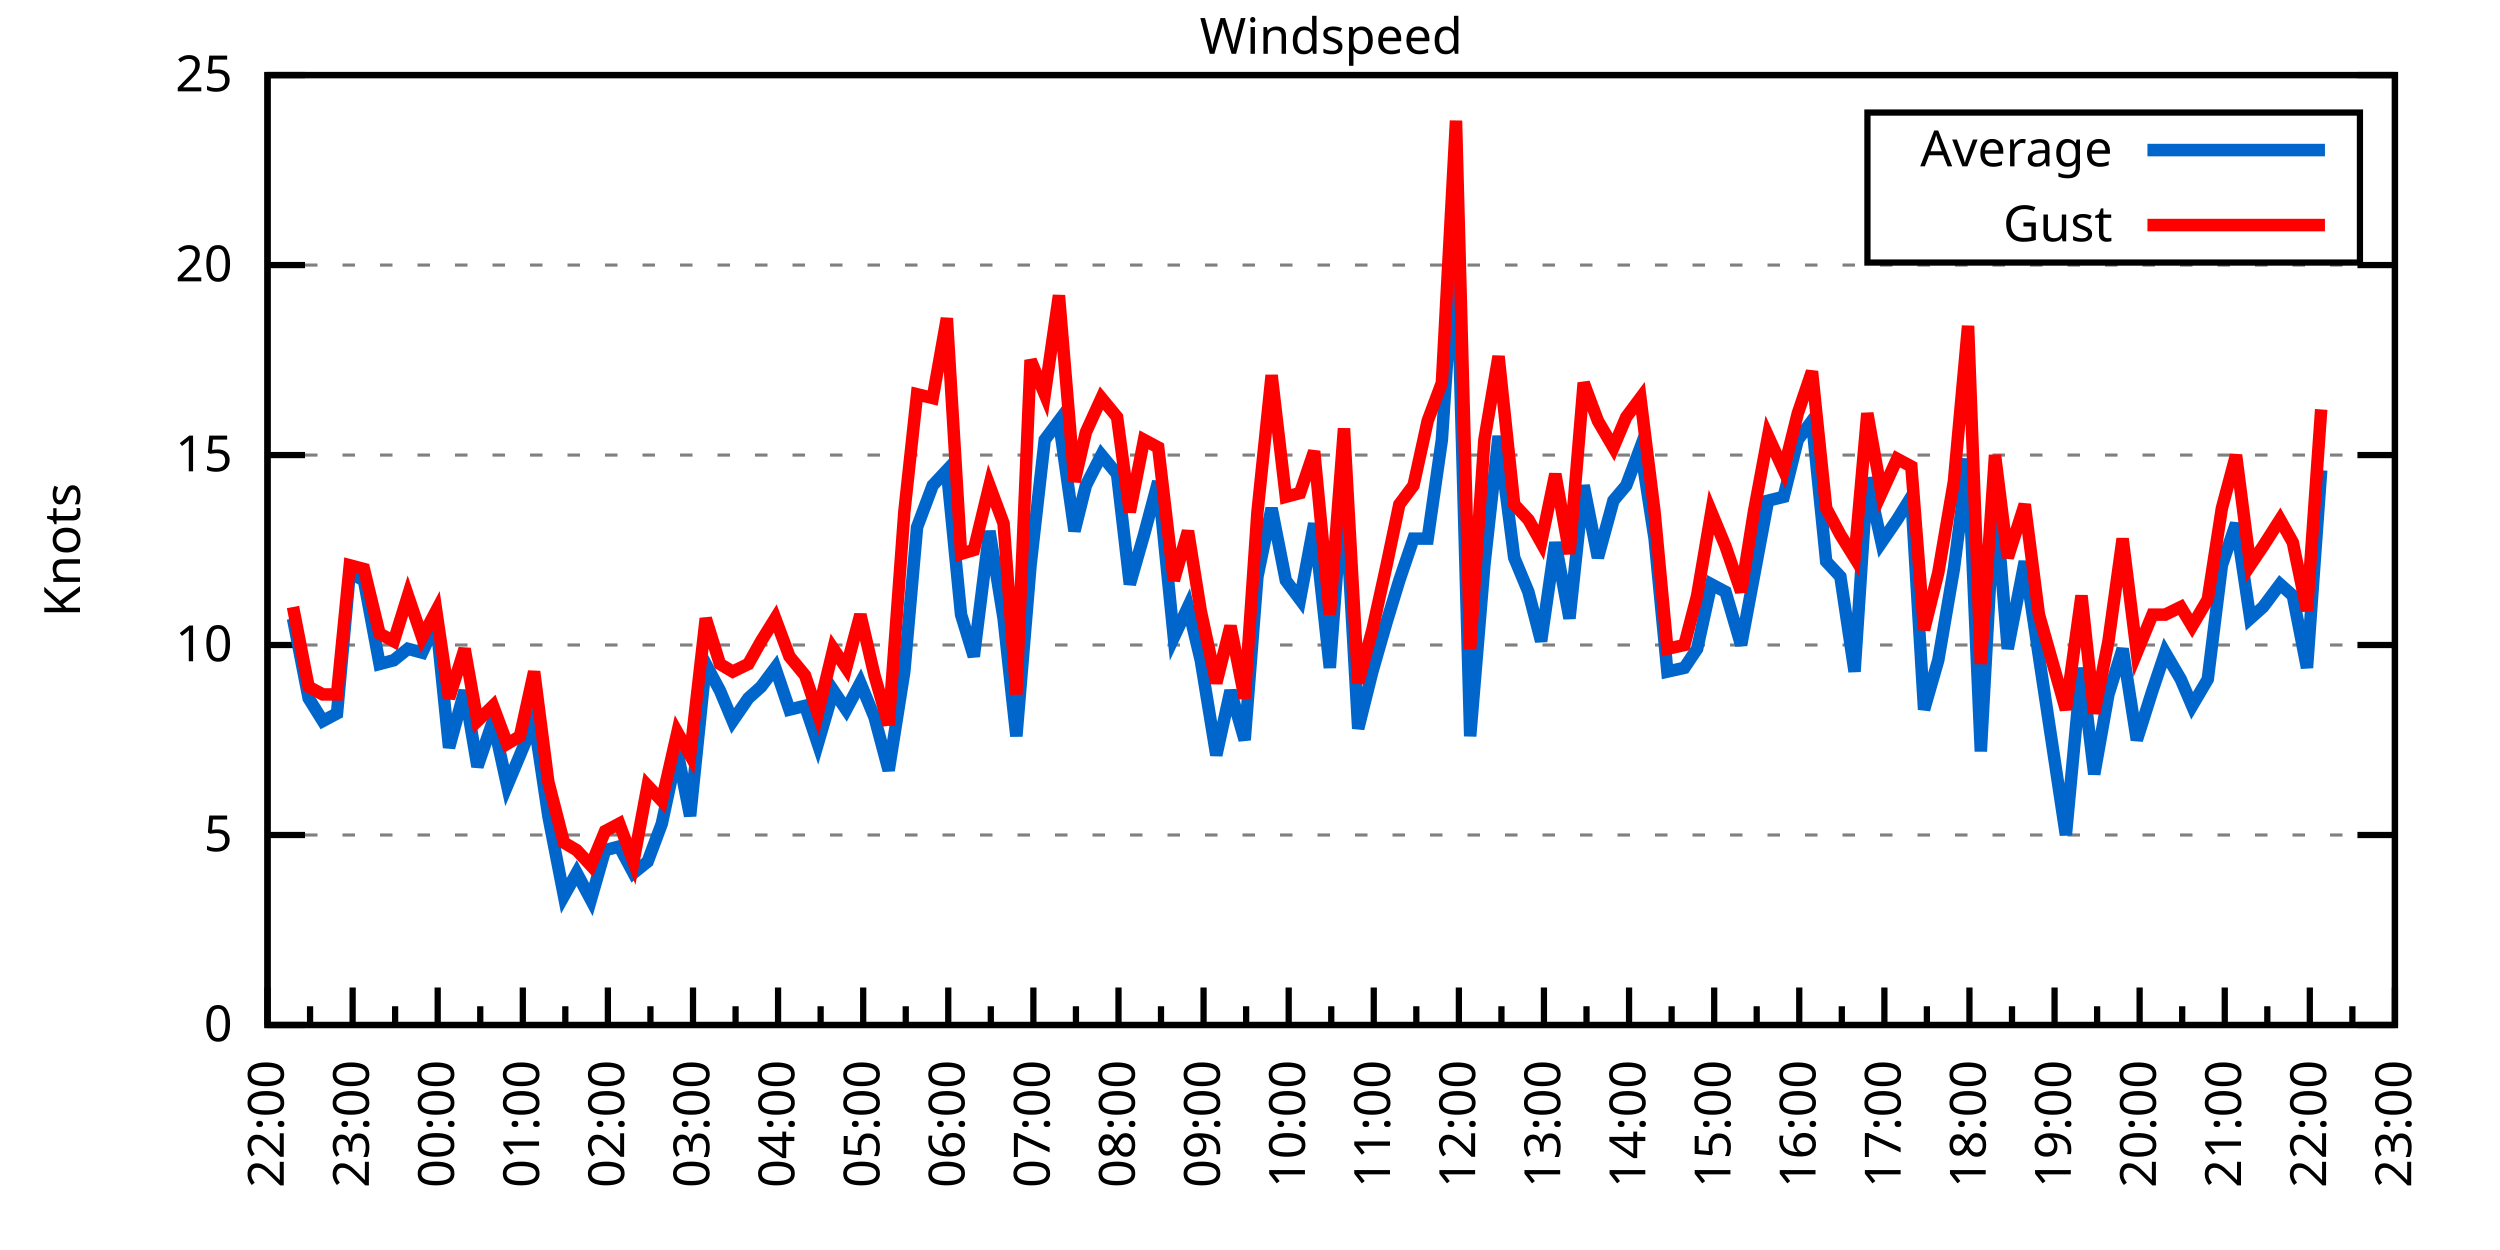
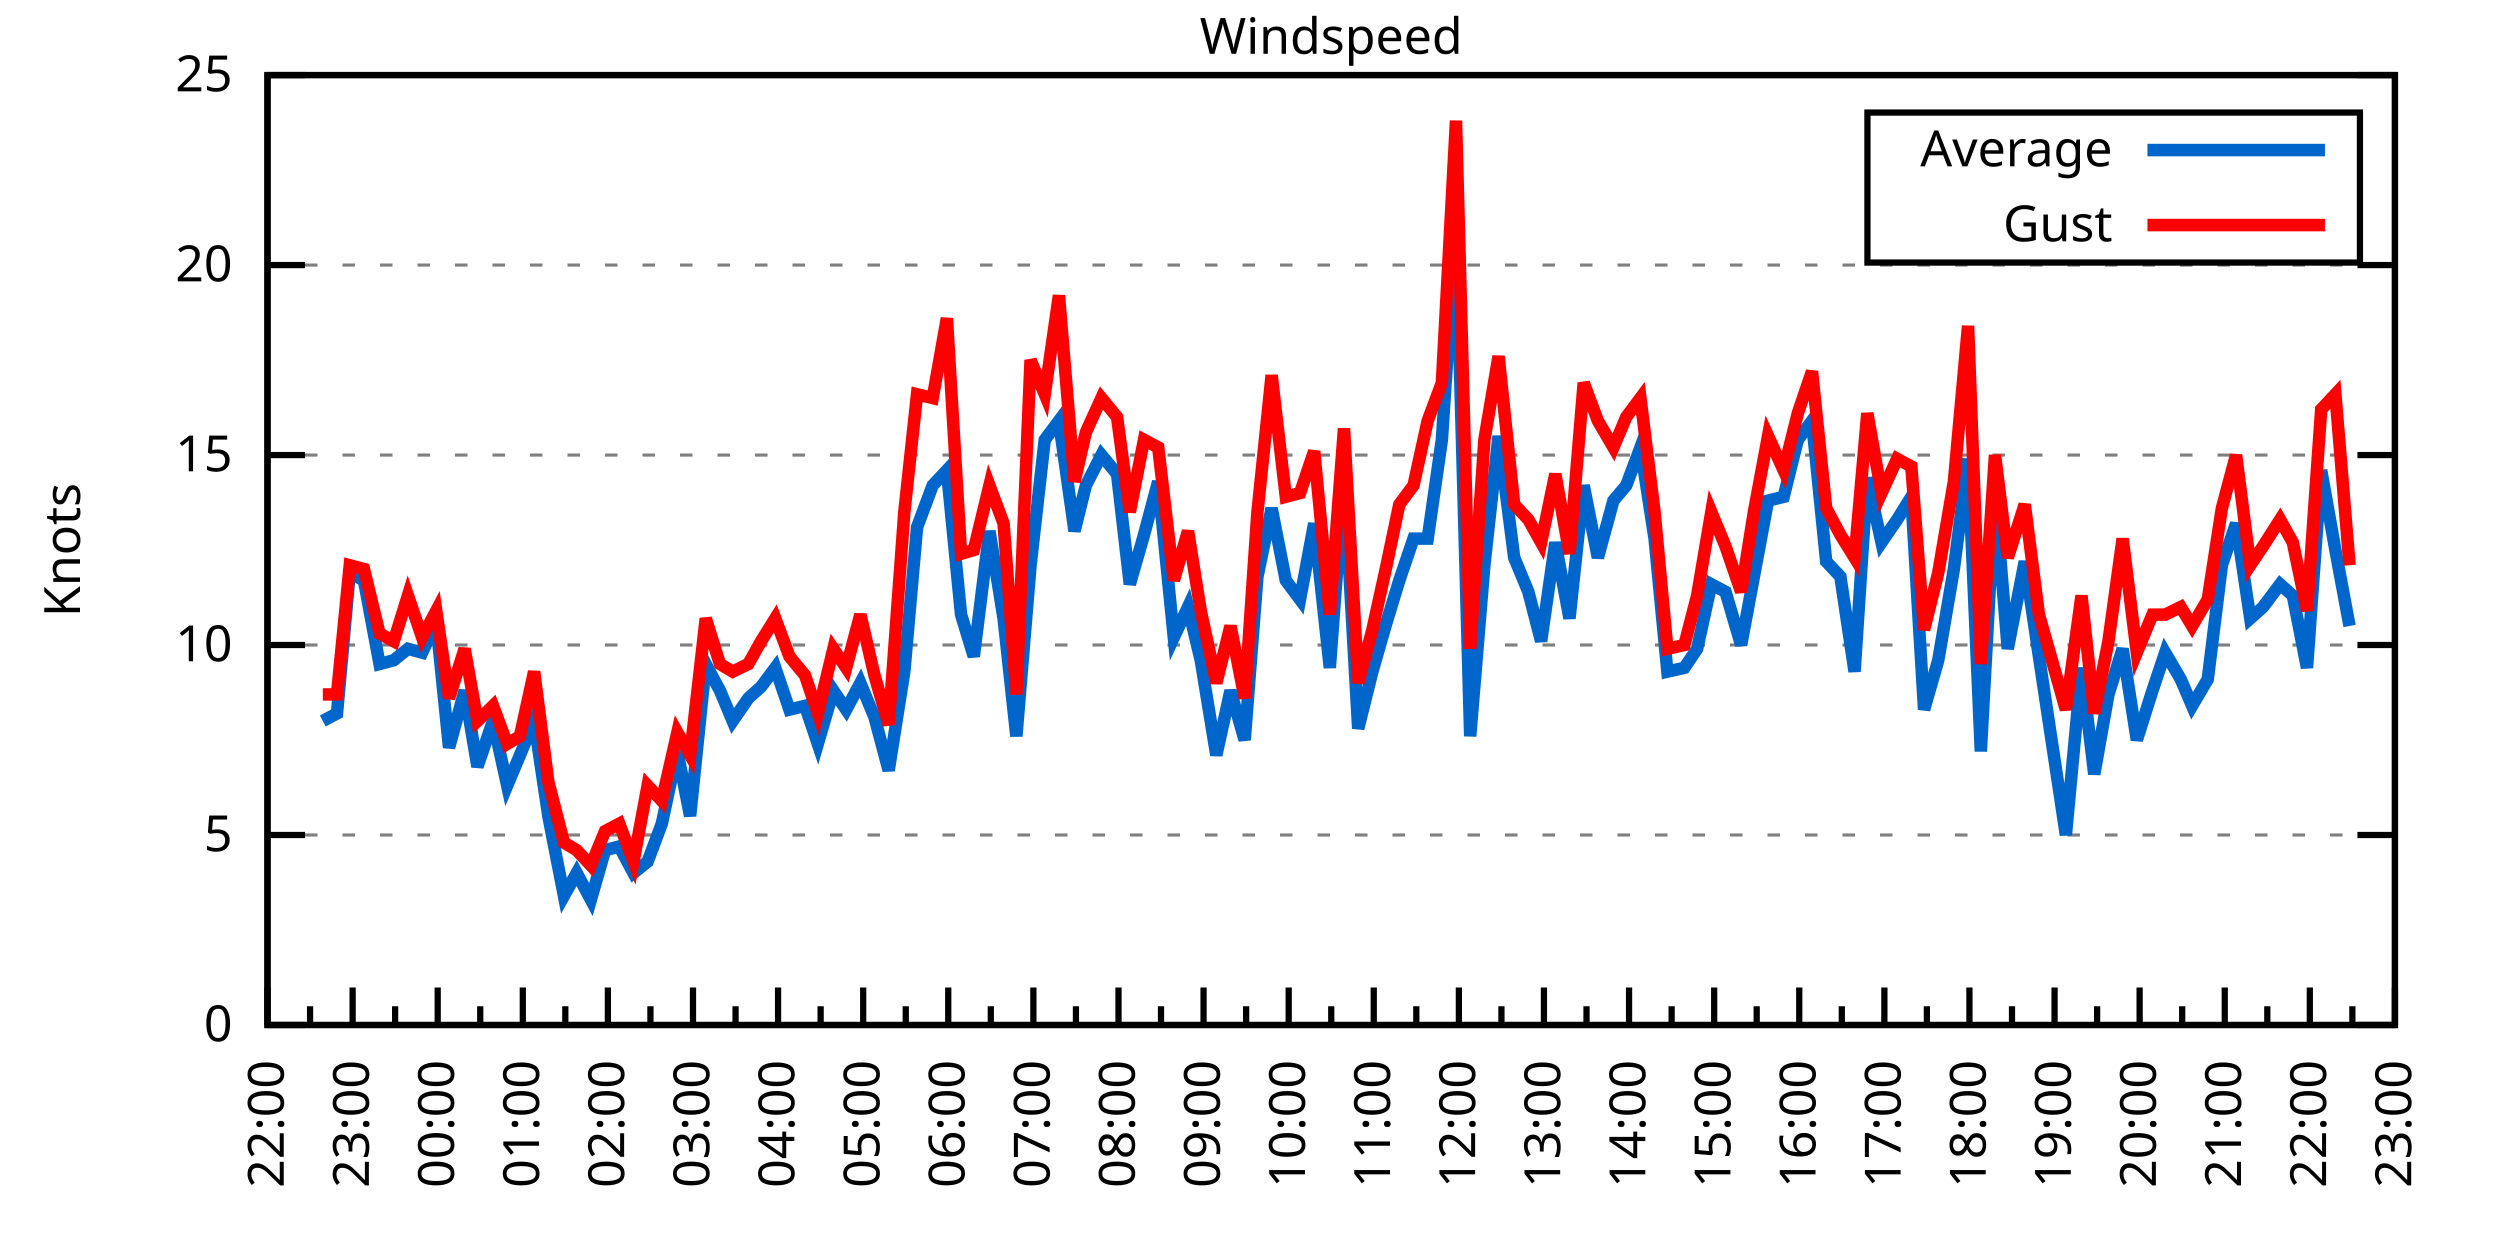
<svg xmlns="http://www.w3.org/2000/svg" xmlns:xlink="http://www.w3.org/1999/xlink" width="400" height="200" viewBox="0 0 400 200">
  <g id="gnuplot_canvas">
    <rect x="0" y="0" width="400" height="200" fill="none" />
    <defs>
      <circle id="gpDot" r="0.5" stroke-width="0.5" stroke="currentColor" />
      <path id="gpPt0" stroke-width="0.333" stroke="currentColor" d="M-1,0 h2 M0,-1 v2" />
      <path id="gpPt1" stroke-width="0.333" stroke="currentColor" d="M-1,-1 L1,1 M1,-1 L-1,1" />
      <path id="gpPt2" stroke-width="0.333" stroke="currentColor" d="M-1,0 L1,0 M0,-1 L0,1 M-1,-1 L1,1 M-1,1 L1,-1" />
      <rect id="gpPt3" stroke-width="0.333" stroke="currentColor" x="-1" y="-1" width="2" height="2" />
      <rect id="gpPt4" stroke-width="0.333" stroke="currentColor" fill="currentColor" x="-1" y="-1" width="2" height="2" />
      <circle id="gpPt5" stroke-width="0.333" stroke="currentColor" cx="0" cy="0" r="1" />
      <use xlink:href="#gpPt5" id="gpPt6" fill="currentColor" stroke="none" />
      <path id="gpPt7" stroke-width="0.333" stroke="currentColor" d="M0,-1.33 L-1.33,0.67 L1.33,0.67 z" />
      <use xlink:href="#gpPt7" id="gpPt8" fill="currentColor" stroke="none" />
      <use xlink:href="#gpPt7" id="gpPt9" stroke="currentColor" transform="rotate(180)" />
      <use xlink:href="#gpPt9" id="gpPt10" fill="currentColor" stroke="none" />
      <use xlink:href="#gpPt3" id="gpPt11" stroke="currentColor" transform="rotate(45)" />
      <use xlink:href="#gpPt11" id="gpPt12" fill="currentColor" stroke="none" />
      <path id="gpPt13" stroke-width="0.333" stroke="currentColor" d="M0,1.330 L1.265,0.411 L0.782,-1.067 L-0.782,-1.076 L-1.265,0.411 z" />
      <use xlink:href="#gpPt13" id="gpPt14" fill="currentColor" stroke="none" />
      <filter id="textbox" filterUnits="objectBoundingBox" x="0" y="0" height="1" width="1">
        <feFlood flood-color="white" flood-opacity="1" result="bgnd" />
        <feComposite in="SourceGraphic" in2="bgnd" operator="atop" />
      </filter>
      <filter id="greybox" filterUnits="objectBoundingBox" x="0" y="0" height="1" width="1">
        <feFlood flood-color="lightgrey" flood-opacity="1" result="grey" />
        <feComposite in="SourceGraphic" in2="grey" operator="atop" />
      </filter>
    </defs>
    <g fill="none" color="white" stroke="currentColor" stroke-width="1.00" stroke-linecap="butt" stroke-linejoin="miter">
</g>
    <g fill="none" color="black" stroke="currentColor" stroke-width="1.00" stroke-linecap="butt" stroke-linejoin="miter">
      <g stroke="none" shape-rendering="crispEdges">
        <polygon fill="rgb(255, 255, 255)" points="42.80,164.00 383.18,164.00 383.18,12.02 42.80,12.02 " />
      </g>
    </g>
    <g fill="none" color="black" stroke="currentColor" stroke-width="1.00" stroke-linecap="butt" stroke-linejoin="miter">
</g>
    <g fill="none" color="black" stroke="black" stroke-width="0.50" stroke-linecap="butt" stroke-linejoin="miter">
</g>
    <g fill="none" color="gray" stroke="currentColor" stroke-width="0.50" stroke-linecap="butt" stroke-linejoin="miter">
      <path stroke="gray" stroke-dasharray="2,4" class="gridline" d="M42.80,164.00 L383.19,164.00  " />
    </g>
    <g fill="none" color="gray" stroke="gray" stroke-width="1.00" stroke-linecap="butt" stroke-linejoin="miter">
</g>
    <g fill="none" color="black" stroke="currentColor" stroke-width="1.00" stroke-linecap="butt" stroke-linejoin="miter">
      <path stroke="black" d="M42.80,164.00 L48.80,164.00 M383.19,164.00 L377.19,164.00  " />
      <g transform="translate(37.20,166.60)" stroke="none" fill="black" font-family="Sans" font-size="8.00" text-anchor="end">
        <text>
          <tspan font-family="Sans"> 0</tspan>
        </text>
      </g>
    </g>
    <g fill="none" color="black" stroke="currentColor" stroke-width="1.00" stroke-linecap="butt" stroke-linejoin="miter">
</g>
    <g fill="none" color="black" stroke="black" stroke-width="0.50" stroke-linecap="butt" stroke-linejoin="miter">
</g>
    <g fill="none" color="gray" stroke="currentColor" stroke-width="0.50" stroke-linecap="butt" stroke-linejoin="miter">
      <path stroke="gray" stroke-dasharray="2,4" class="gridline" d="M42.80,133.60 L383.19,133.60  " />
    </g>
    <g fill="none" color="gray" stroke="gray" stroke-width="1.00" stroke-linecap="butt" stroke-linejoin="miter">
</g>
    <g fill="none" color="black" stroke="currentColor" stroke-width="1.00" stroke-linecap="butt" stroke-linejoin="miter">
      <path stroke="black" d="M42.80,133.60 L48.80,133.60 M383.19,133.60 L377.19,133.60  " />
      <g transform="translate(37.20,136.20)" stroke="none" fill="black" font-family="Sans" font-size="8.00" text-anchor="end">
        <text>
          <tspan font-family="Sans"> 5</tspan>
        </text>
      </g>
    </g>
    <g fill="none" color="black" stroke="currentColor" stroke-width="1.00" stroke-linecap="butt" stroke-linejoin="miter">
</g>
    <g fill="none" color="black" stroke="black" stroke-width="0.50" stroke-linecap="butt" stroke-linejoin="miter">
</g>
    <g fill="none" color="gray" stroke="currentColor" stroke-width="0.50" stroke-linecap="butt" stroke-linejoin="miter">
      <path stroke="gray" stroke-dasharray="2,4" class="gridline" d="M42.80,103.20 L383.19,103.20  " />
    </g>
    <g fill="none" color="gray" stroke="gray" stroke-width="1.00" stroke-linecap="butt" stroke-linejoin="miter">
</g>
    <g fill="none" color="black" stroke="currentColor" stroke-width="1.00" stroke-linecap="butt" stroke-linejoin="miter">
      <path stroke="black" d="M42.80,103.20 L48.80,103.20 M383.19,103.20 L377.19,103.20  " />
      <g transform="translate(37.20,105.80)" stroke="none" fill="black" font-family="Sans" font-size="8.00" text-anchor="end">
        <text>
          <tspan font-family="Sans"> 10</tspan>
        </text>
      </g>
    </g>
    <g fill="none" color="black" stroke="currentColor" stroke-width="1.00" stroke-linecap="butt" stroke-linejoin="miter">
</g>
    <g fill="none" color="black" stroke="black" stroke-width="0.50" stroke-linecap="butt" stroke-linejoin="miter">
</g>
    <g fill="none" color="gray" stroke="currentColor" stroke-width="0.50" stroke-linecap="butt" stroke-linejoin="miter">
      <path stroke="gray" stroke-dasharray="2,4" class="gridline" d="M42.80,72.81 L383.19,72.81  " />
    </g>
    <g fill="none" color="gray" stroke="gray" stroke-width="1.00" stroke-linecap="butt" stroke-linejoin="miter">
</g>
    <g fill="none" color="black" stroke="currentColor" stroke-width="1.00" stroke-linecap="butt" stroke-linejoin="miter">
      <path stroke="black" d="M42.80,72.81 L48.80,72.81 M383.19,72.81 L377.19,72.81  " />
      <g transform="translate(37.20,75.41)" stroke="none" fill="black" font-family="Sans" font-size="8.00" text-anchor="end">
        <text>
          <tspan font-family="Sans"> 15</tspan>
        </text>
      </g>
    </g>
    <g fill="none" color="black" stroke="currentColor" stroke-width="1.00" stroke-linecap="butt" stroke-linejoin="miter">
</g>
    <g fill="none" color="black" stroke="black" stroke-width="0.50" stroke-linecap="butt" stroke-linejoin="miter">
</g>
    <g fill="none" color="gray" stroke="currentColor" stroke-width="0.50" stroke-linecap="butt" stroke-linejoin="miter">
      <path stroke="gray" stroke-dasharray="2,4" class="gridline" d="M42.80,42.41 L383.19,42.41  " />
    </g>
    <g fill="none" color="gray" stroke="gray" stroke-width="1.00" stroke-linecap="butt" stroke-linejoin="miter">
</g>
    <g fill="none" color="black" stroke="currentColor" stroke-width="1.00" stroke-linecap="butt" stroke-linejoin="miter">
      <path stroke="black" d="M42.80,42.41 L48.80,42.41 M383.19,42.41 L377.19,42.41  " />
      <g transform="translate(37.20,45.01)" stroke="none" fill="black" font-family="Sans" font-size="8.00" text-anchor="end">
        <text>
          <tspan font-family="Sans"> 20</tspan>
        </text>
      </g>
    </g>
    <g fill="none" color="black" stroke="currentColor" stroke-width="1.00" stroke-linecap="butt" stroke-linejoin="miter">
</g>
    <g fill="none" color="black" stroke="black" stroke-width="0.50" stroke-linecap="butt" stroke-linejoin="miter">
</g>
    <g fill="none" color="gray" stroke="currentColor" stroke-width="0.50" stroke-linecap="butt" stroke-linejoin="miter">
      <path stroke="gray" stroke-dasharray="2,4" class="gridline" d="M42.80,12.01 L383.19,12.01  " />
    </g>
    <g fill="none" color="gray" stroke="gray" stroke-width="1.00" stroke-linecap="butt" stroke-linejoin="miter">
</g>
    <g fill="none" color="black" stroke="currentColor" stroke-width="1.00" stroke-linecap="butt" stroke-linejoin="miter">
      <path stroke="black" d="M42.80,12.01 L48.80,12.01 M383.19,12.01 L377.19,12.01  " />
      <g transform="translate(37.20,14.61)" stroke="none" fill="black" font-family="Sans" font-size="8.00" text-anchor="end">
        <text>
          <tspan font-family="Sans"> 25</tspan>
        </text>
      </g>
    </g>
    <g fill="none" color="black" stroke="currentColor" stroke-width="1.00" stroke-linecap="butt" stroke-linejoin="miter">
      <path stroke="black" d="M42.80,164.00 L42.80,158.00  " />
      <g transform="translate(45.40,169.60) rotate(270)" stroke="none" fill="black" font-family="Sans" font-size="8.00" text-anchor="end">
        <text>
          <tspan font-family="Sans">22:00</tspan>
        </text>
      </g>
    </g>
    <g fill="none" color="black" stroke="currentColor" stroke-width="1.00" stroke-linecap="butt" stroke-linejoin="miter">
      <path stroke="black" d="M49.61,164.00 L49.61,161.00 M56.42,164.00 L56.42,158.00  " />
      <g transform="translate(59.02,169.60) rotate(270)" stroke="none" fill="black" font-family="Sans" font-size="8.00" text-anchor="end">
        <text>
          <tspan font-family="Sans">23:00</tspan>
        </text>
      </g>
    </g>
    <g fill="none" color="black" stroke="currentColor" stroke-width="1.00" stroke-linecap="butt" stroke-linejoin="miter">
      <path stroke="black" d="M63.22,164.00 L63.22,161.00 M70.03,164.00 L70.03,158.00  " />
      <g transform="translate(72.63,169.60) rotate(270)" stroke="none" fill="black" font-family="Sans" font-size="8.00" text-anchor="end">
        <text>
          <tspan font-family="Sans">00:00</tspan>
        </text>
      </g>
    </g>
    <g fill="none" color="black" stroke="currentColor" stroke-width="1.00" stroke-linecap="butt" stroke-linejoin="miter">
      <path stroke="black" d="M76.84,164.00 L76.84,161.00 M83.65,164.00 L83.65,158.00  " />
      <g transform="translate(86.25,169.60) rotate(270)" stroke="none" fill="black" font-family="Sans" font-size="8.00" text-anchor="end">
        <text>
          <tspan font-family="Sans">01:00</tspan>
        </text>
      </g>
    </g>
    <g fill="none" color="black" stroke="currentColor" stroke-width="1.00" stroke-linecap="butt" stroke-linejoin="miter">
      <path stroke="black" d="M90.45,164.00 L90.45,161.00 M97.26,164.00 L97.26,158.00  " />
      <g transform="translate(99.86,169.60) rotate(270)" stroke="none" fill="black" font-family="Sans" font-size="8.00" text-anchor="end">
        <text>
          <tspan font-family="Sans">02:00</tspan>
        </text>
      </g>
    </g>
    <g fill="none" color="black" stroke="currentColor" stroke-width="1.00" stroke-linecap="butt" stroke-linejoin="miter">
      <path stroke="black" d="M104.07,164.00 L104.07,161.00 M110.88,164.00 L110.88,158.00  " />
      <g transform="translate(113.48,169.60) rotate(270)" stroke="none" fill="black" font-family="Sans" font-size="8.00" text-anchor="end">
        <text>
          <tspan font-family="Sans">03:00</tspan>
        </text>
      </g>
    </g>
    <g fill="none" color="black" stroke="currentColor" stroke-width="1.00" stroke-linecap="butt" stroke-linejoin="miter">
      <path stroke="black" d="M117.69,164.00 L117.69,161.00 M124.49,164.00 L124.49,158.00  " />
      <g transform="translate(127.09,169.60) rotate(270)" stroke="none" fill="black" font-family="Sans" font-size="8.00" text-anchor="end">
        <text>
          <tspan font-family="Sans">04:00</tspan>
        </text>
      </g>
    </g>
    <g fill="none" color="black" stroke="currentColor" stroke-width="1.00" stroke-linecap="butt" stroke-linejoin="miter">
      <path stroke="black" d="M131.30,164.00 L131.30,161.00 M138.11,164.00 L138.11,158.00  " />
      <g transform="translate(140.71,169.60) rotate(270)" stroke="none" fill="black" font-family="Sans" font-size="8.00" text-anchor="end">
        <text>
          <tspan font-family="Sans">05:00</tspan>
        </text>
      </g>
    </g>
    <g fill="none" color="black" stroke="currentColor" stroke-width="1.00" stroke-linecap="butt" stroke-linejoin="miter">
      <path stroke="black" d="M144.92,164.00 L144.92,161.00 M151.72,164.00 L151.72,158.00  " />
      <g transform="translate(154.32,169.60) rotate(270)" stroke="none" fill="black" font-family="Sans" font-size="8.00" text-anchor="end">
        <text>
          <tspan font-family="Sans">06:00</tspan>
        </text>
      </g>
    </g>
    <g fill="none" color="black" stroke="currentColor" stroke-width="1.00" stroke-linecap="butt" stroke-linejoin="miter">
      <path stroke="black" d="M158.53,164.00 L158.53,161.00 M165.34,164.00 L165.34,158.00  " />
      <g transform="translate(167.94,169.60) rotate(270)" stroke="none" fill="black" font-family="Sans" font-size="8.00" text-anchor="end">
        <text>
          <tspan font-family="Sans">07:00</tspan>
        </text>
      </g>
    </g>
    <g fill="none" color="black" stroke="currentColor" stroke-width="1.00" stroke-linecap="butt" stroke-linejoin="miter">
      <path stroke="black" d="M172.15,164.00 L172.15,161.00 M178.96,164.00 L178.96,158.00  " />
      <g transform="translate(181.56,169.60) rotate(270)" stroke="none" fill="black" font-family="Sans" font-size="8.00" text-anchor="end">
        <text>
          <tspan font-family="Sans">08:00</tspan>
        </text>
      </g>
    </g>
    <g fill="none" color="black" stroke="currentColor" stroke-width="1.00" stroke-linecap="butt" stroke-linejoin="miter">
      <path stroke="black" d="M185.76,164.00 L185.76,161.00 M192.57,164.00 L192.57,158.00  " />
      <g transform="translate(195.17,169.60) rotate(270)" stroke="none" fill="black" font-family="Sans" font-size="8.00" text-anchor="end">
        <text>
          <tspan font-family="Sans">09:00</tspan>
        </text>
      </g>
    </g>
    <g fill="none" color="black" stroke="currentColor" stroke-width="1.00" stroke-linecap="butt" stroke-linejoin="miter">
      <path stroke="black" d="M199.38,164.00 L199.38,161.00 M206.19,164.00 L206.19,158.00  " />
      <g transform="translate(208.79,169.60) rotate(270)" stroke="none" fill="black" font-family="Sans" font-size="8.00" text-anchor="end">
        <text>
          <tspan font-family="Sans">10:00</tspan>
        </text>
      </g>
    </g>
    <g fill="none" color="black" stroke="currentColor" stroke-width="1.00" stroke-linecap="butt" stroke-linejoin="miter">
      <path stroke="black" d="M213.00,164.00 L213.00,161.00 M219.80,164.00 L219.80,158.00  " />
      <g transform="translate(222.40,169.60) rotate(270)" stroke="none" fill="black" font-family="Sans" font-size="8.00" text-anchor="end">
        <text>
          <tspan font-family="Sans">11:00</tspan>
        </text>
      </g>
    </g>
    <g fill="none" color="black" stroke="currentColor" stroke-width="1.00" stroke-linecap="butt" stroke-linejoin="miter">
      <path stroke="black" d="M226.61,164.00 L226.61,161.00 M233.42,164.00 L233.42,158.00  " />
      <g transform="translate(236.02,169.60) rotate(270)" stroke="none" fill="black" font-family="Sans" font-size="8.00" text-anchor="end">
        <text>
          <tspan font-family="Sans">12:00</tspan>
        </text>
      </g>
    </g>
    <g fill="none" color="black" stroke="currentColor" stroke-width="1.00" stroke-linecap="butt" stroke-linejoin="miter">
      <path stroke="black" d="M240.23,164.00 L240.23,161.00 M247.03,164.00 L247.03,158.00  " />
      <g transform="translate(249.63,169.60) rotate(270)" stroke="none" fill="black" font-family="Sans" font-size="8.00" text-anchor="end">
        <text>
          <tspan font-family="Sans">13:00</tspan>
        </text>
      </g>
    </g>
    <g fill="none" color="black" stroke="currentColor" stroke-width="1.00" stroke-linecap="butt" stroke-linejoin="miter">
      <path stroke="black" d="M253.84,164.00 L253.84,161.00 M260.65,164.00 L260.65,158.00  " />
      <g transform="translate(263.25,169.60) rotate(270)" stroke="none" fill="black" font-family="Sans" font-size="8.00" text-anchor="end">
        <text>
          <tspan font-family="Sans">14:00</tspan>
        </text>
      </g>
    </g>
    <g fill="none" color="black" stroke="currentColor" stroke-width="1.00" stroke-linecap="butt" stroke-linejoin="miter">
      <path stroke="black" d="M267.46,164.00 L267.46,161.00 M274.27,164.00 L274.27,158.00  " />
      <g transform="translate(276.87,169.60) rotate(270)" stroke="none" fill="black" font-family="Sans" font-size="8.00" text-anchor="end">
        <text>
          <tspan font-family="Sans">15:00</tspan>
        </text>
      </g>
    </g>
    <g fill="none" color="black" stroke="currentColor" stroke-width="1.00" stroke-linecap="butt" stroke-linejoin="miter">
      <path stroke="black" d="M281.07,164.00 L281.07,161.00 M287.88,164.00 L287.88,158.00  " />
      <g transform="translate(290.48,169.60) rotate(270)" stroke="none" fill="black" font-family="Sans" font-size="8.00" text-anchor="end">
        <text>
          <tspan font-family="Sans">16:00</tspan>
        </text>
      </g>
    </g>
    <g fill="none" color="black" stroke="currentColor" stroke-width="1.00" stroke-linecap="butt" stroke-linejoin="miter">
      <path stroke="black" d="M294.69,164.00 L294.69,161.00 M301.50,164.00 L301.50,158.00  " />
      <g transform="translate(304.10,169.60) rotate(270)" stroke="none" fill="black" font-family="Sans" font-size="8.00" text-anchor="end">
        <text>
          <tspan font-family="Sans">17:00</tspan>
        </text>
      </g>
    </g>
    <g fill="none" color="black" stroke="currentColor" stroke-width="1.00" stroke-linecap="butt" stroke-linejoin="miter">
      <path stroke="black" d="M308.30,164.00 L308.30,161.00 M315.11,164.00 L315.11,158.00  " />
      <g transform="translate(317.71,169.60) rotate(270)" stroke="none" fill="black" font-family="Sans" font-size="8.00" text-anchor="end">
        <text>
          <tspan font-family="Sans">18:00</tspan>
        </text>
      </g>
    </g>
    <g fill="none" color="black" stroke="currentColor" stroke-width="1.00" stroke-linecap="butt" stroke-linejoin="miter">
      <path stroke="black" d="M321.92,164.00 L321.92,161.00 M328.73,164.00 L328.73,158.00  " />
      <g transform="translate(331.33,169.60) rotate(270)" stroke="none" fill="black" font-family="Sans" font-size="8.00" text-anchor="end">
        <text>
          <tspan font-family="Sans">19:00</tspan>
        </text>
      </g>
    </g>
    <g fill="none" color="black" stroke="currentColor" stroke-width="1.00" stroke-linecap="butt" stroke-linejoin="miter">
      <path stroke="black" d="M335.54,164.00 L335.54,161.00 M342.34,164.00 L342.34,158.00  " />
      <g transform="translate(344.94,169.60) rotate(270)" stroke="none" fill="black" font-family="Sans" font-size="8.00" text-anchor="end">
        <text>
          <tspan font-family="Sans">20:00</tspan>
        </text>
      </g>
    </g>
    <g fill="none" color="black" stroke="currentColor" stroke-width="1.00" stroke-linecap="butt" stroke-linejoin="miter">
      <path stroke="black" d="M349.15,164.00 L349.15,161.00 M355.96,164.00 L355.96,158.00  " />
      <g transform="translate(358.56,169.60) rotate(270)" stroke="none" fill="black" font-family="Sans" font-size="8.00" text-anchor="end">
        <text>
          <tspan font-family="Sans">21:00</tspan>
        </text>
      </g>
    </g>
    <g fill="none" color="black" stroke="currentColor" stroke-width="1.00" stroke-linecap="butt" stroke-linejoin="miter">
      <path stroke="black" d="M362.77,164.00 L362.77,161.00 M369.57,164.00 L369.57,158.00  " />
      <g transform="translate(372.17,169.60) rotate(270)" stroke="none" fill="black" font-family="Sans" font-size="8.00" text-anchor="end">
        <text>
          <tspan font-family="Sans">22:00</tspan>
        </text>
      </g>
    </g>
    <g fill="none" color="black" stroke="currentColor" stroke-width="1.00" stroke-linecap="butt" stroke-linejoin="miter">
      <path stroke="black" d="M376.38,164.00 L376.38,161.00 M383.19,164.00 L383.19,158.00  " />
      <g transform="translate(385.79,169.60) rotate(270)" stroke="none" fill="black" font-family="Sans" font-size="8.00" text-anchor="end">
        <text>
          <tspan font-family="Sans">23:00</tspan>
        </text>
      </g>
    </g>
    <g fill="none" color="black" stroke="currentColor" stroke-width="1.00" stroke-linecap="butt" stroke-linejoin="miter">
</g>
    <g fill="none" color="black" stroke="currentColor" stroke-width="1.00" stroke-linecap="butt" stroke-linejoin="miter">
      <path stroke="black" d="M42.80,12.01 L42.80,164.00 L383.19,164.00 L383.19,12.01 L42.80,12.01 Z  " />
    </g>
    <g fill="none" color="black" stroke="currentColor" stroke-width="1.00" stroke-linecap="butt" stroke-linejoin="miter">
      <g transform="translate(12.80,88.01) rotate(270)" stroke="none" fill="black" font-family="Sans" font-size="8.00" text-anchor="middle">
        <text>
          <tspan font-family="Sans">Knots</tspan>
        </text>
      </g>
    </g>
    <g fill="none" color="black" stroke="currentColor" stroke-width="1.00" stroke-linecap="butt" stroke-linejoin="miter">
</g>
    <g fill="none" color="black" stroke="currentColor" stroke-width="1.00" stroke-linecap="butt" stroke-linejoin="miter">
      <path stroke="black" d="M298.79,42.01 L298.79,18.01 L377.59,18.01 L377.59,42.01 L298.79,42.01 Z  " />
    </g>
    <g id="Windspeed_plot_1">
      <g fill="none" color="white" stroke="black" stroke-width="2.00" stroke-linecap="butt" stroke-linejoin="miter">
</g>
      <g fill="none" color="black" stroke="currentColor" stroke-width="2.00" stroke-linecap="butt" stroke-linejoin="miter">
        <g transform="translate(337.99,26.61)" stroke="none" fill="black" font-family="Sans" font-size="8.00" text-anchor="end">
          <text>
            <tspan font-family="Sans">Average</tspan>
          </text>
        </g>
      </g>
      <g fill="none" color="black" stroke="currentColor" stroke-width="2.00" stroke-linecap="butt" stroke-linejoin="miter">
-         <path stroke="rgb(  0, 102, 204)" d="M343.59,24.01 L371.99,24.01 M46.88,98.95 L49.38,111.72 L51.65,115.36 L53.92,114.15 L55.96,91.65 L58.23,92.87   L60.73,106.24 L63.00,105.64 L65.27,103.81 L67.54,104.42 L69.80,99.56 L71.85,119.62 L74.34,110.50 L76.39,122.66   L78.88,115.36 L81.15,125.70 L83.19,120.83 L85.46,115.36 L87.73,130.56 L90.23,143.33 L92.27,139.68 L94.54,143.94   L96.81,136.03 L99.08,135.43 L101.35,139.68 L103.62,137.86 L105.89,131.78 L108.38,120.23 L110.42,130.56 L112.92,106.24   L115.19,110.50 L117.23,115.36 L119.73,111.72 L121.77,109.89 L124.04,106.85 L126.31,113.54 L128.81,112.93 L130.85,119.01   L133.34,110.50 L135.39,113.54 L137.66,109.28 L139.92,114.76 L142.19,123.27 L144.69,107.46 L146.73,84.36 L149.23,77.67   L151.50,75.24 L153.77,98.34 L155.81,105.03 L158.31,84.97 L160.57,98.95 L162.62,117.80 L164.89,90.44 L167.16,70.37   L169.43,67.33 L171.92,84.97 L173.74,77.67 L176.23,72.81 L178.73,75.85 L180.77,93.48 L183.04,85.57 L185.31,77.06   L187.81,101.99 L190.08,97.12 L192.12,105.64 L194.61,120.83 L196.88,110.50 L199.15,118.40 L201.19,92.26 L203.46,81.32   L205.73,92.87 L208.00,95.91 L210.27,83.75 L212.77,106.85 L215.04,76.45 L217.31,116.58 L219.58,107.46 L221.85,99.56   L223.89,92.87 L226.16,86.18 L228.43,86.18 L230.70,70.37 L232.96,36.33 L235.23,117.80 L237.50,90.44 L239.77,69.77   L242.27,89.22 L244.54,94.69 L246.58,102.60 L248.85,86.79 L251.12,98.95 L253.39,77.67 L255.66,89.22 L258.15,80.10   L260.20,77.67 L262.47,71.59 L264.73,86.18 L266.78,107.46 L269.50,106.85 L271.54,103.81 L273.81,93.48 L276.08,94.69   L278.58,103.20 L280.62,92.26 L282.89,80.10 L285.38,79.49 L287.65,70.37 L289.92,67.33 L292.19,89.83 L294.46,92.26   L296.73,107.46 L298.77,76.45 L301.04,86.79 L303.54,83.14 L305.81,79.49 L307.85,113.54 L310.12,105.64 L312.62,91.04   L314.89,73.41 L316.93,120.23 L319.20,78.89 L321.24,103.81 L323.96,89.83 L326.23,105.03 L330.54,133.60 L333.04,106.85   L335.08,123.87 L337.35,111.11 L339.62,103.81 L341.89,118.40 L344.39,110.50 L346.43,104.42 L348.92,108.68 L350.74,112.93   L353.24,108.68 L355.50,90.44 L357.77,83.75 L360.04,98.95 L362.09,97.12 L364.81,93.48 L366.85,95.30 L369.12,106.85   L371.39,75.24  " />
+         <path stroke="rgb(  0, 102, 204)" d="M343.59,24.01 L371.99,24.01 M51.65,115.36 L53.92,114.15 L55.96,91.65 L58.23,92.87 L60.73,106.24 L63.00,105.64   L65.27,103.81 L67.54,104.42 L69.80,99.56 L71.85,119.62 L74.34,110.50 L76.39,122.66 L78.88,115.36 L81.15,125.70   L83.19,120.83 L85.46,115.36 L87.73,130.56 L90.23,143.33 L92.27,139.68 L94.54,143.94 L96.81,136.03 L99.08,135.43   L101.35,139.68 L103.62,137.86 L105.89,131.78 L108.38,120.23 L110.42,130.56 L112.92,106.24 L115.19,110.50 L117.23,115.36   L119.73,111.72 L121.77,109.89 L124.04,106.85 L126.31,113.54 L128.81,112.93 L130.85,119.01 L133.34,110.50 L135.39,113.54   L137.66,109.28 L139.92,114.76 L142.19,123.27 L144.69,107.46 L146.73,84.36 L149.23,77.67 L151.50,75.24 L153.77,98.34   L155.81,105.03 L158.31,84.97 L160.57,98.95 L162.62,117.80 L164.89,90.44 L167.16,70.37 L169.43,67.33 L171.92,84.97   L173.74,77.67 L176.23,72.81 L178.73,75.85 L180.77,93.48 L183.04,85.57 L185.31,77.06 L187.81,101.99 L190.08,97.12   L192.12,105.64 L194.61,120.83 L196.88,110.50 L199.15,118.40 L201.19,92.26 L203.46,81.32 L205.73,92.87 L208.00,95.91   L210.27,83.75 L212.77,106.85 L215.04,76.45 L217.31,116.58 L219.58,107.46 L221.85,99.56 L223.89,92.87 L226.16,86.18   L228.43,86.18 L230.70,70.37 L232.96,36.33 L235.23,117.80 L237.50,90.44 L239.77,69.77 L242.27,89.22 L244.54,94.69   L246.58,102.60 L248.85,86.79 L251.12,98.95 L253.39,77.67 L255.66,89.22 L258.15,80.10 L260.20,77.67 L262.47,71.59   L264.73,86.18 L266.78,107.46 L269.50,106.85 L271.54,103.81 L273.81,93.48 L276.08,94.69 L278.58,103.20 L280.62,92.26   L282.89,80.10 L285.38,79.49 L287.65,70.37 L289.92,67.33 L292.19,89.83 L294.46,92.26 L296.73,107.46 L298.77,76.45   L301.04,86.79 L303.54,83.14 L305.81,79.49 L307.85,113.54 L310.12,105.64 L312.62,91.04 L314.89,73.41 L316.93,120.23   L319.20,78.89 L321.24,103.81 L323.96,89.83 L326.23,105.03 L330.54,133.60 L333.04,106.85 L335.08,123.87 L337.35,111.11   L339.62,103.81 L341.89,118.40 L344.39,110.50 L346.43,104.42 L348.92,108.68 L350.74,112.93 L353.24,108.68 L355.50,90.44   L357.77,83.75 L360.04,98.95 L362.09,97.12 L364.81,93.48 L366.85,95.30 L369.12,106.85 L371.39,75.24 L373.66,88.00   L375.93,100.16  " />
      </g>
    </g>
    <g id="Windspeed_plot_2">
      <g fill="none" color="black" stroke="currentColor" stroke-width="2.00" stroke-linecap="butt" stroke-linejoin="miter">
        <g transform="translate(337.99,38.61)" stroke="none" fill="black" font-family="Sans" font-size="8.00" text-anchor="end">
          <text>
            <tspan font-family="Sans">Gust</tspan>
          </text>
        </g>
      </g>
      <g fill="none" color="black" stroke="currentColor" stroke-width="2.00" stroke-linecap="butt" stroke-linejoin="miter">
-         <path stroke="rgb(255,   0,   0)" d="M343.59,36.01 L371.99,36.01 M46.88,97.12 L49.38,109.89 L51.65,111.11 L53.92,111.11 L55.96,90.44 L58.23,91.04   L60.73,101.38 L63.00,102.60 L65.27,95.30 L67.54,101.99 L69.80,97.73 L71.85,111.72 L74.34,103.81 L76.39,115.36   L78.88,112.93 L81.15,119.01 L83.19,117.80 L85.46,107.46 L87.73,125.09 L90.23,134.82 L92.27,136.03 L94.54,138.47   L96.81,132.99 L99.08,131.78 L101.35,137.86 L103.62,125.70 L105.89,128.13 L108.38,117.19 L110.42,120.83 L112.92,98.95   L115.19,106.24 L117.23,107.46 L119.73,106.24 L121.77,102.60 L124.04,98.95 L126.31,105.03 L128.81,108.07 L130.85,114.15   L133.34,103.81 L135.39,106.85 L137.66,98.34 L139.92,108.07 L142.19,115.97 L144.69,81.93 L146.73,63.08 L149.23,63.69   L151.50,50.92 L153.77,88.61 L155.81,88.00 L158.31,77.67 L160.57,83.75 L162.62,111.11 L164.89,57.61 L167.16,63.08   L169.43,47.27 L171.92,77.06 L173.74,69.16 L176.23,63.69 L178.73,66.73 L180.77,81.93 L183.04,70.37 L185.31,71.59   L187.81,92.87 L190.08,84.97 L192.12,97.73 L194.61,109.28 L196.88,100.16 L199.15,111.72 L201.19,81.93 L203.46,60.04   L205.73,79.49 L208.00,78.89 L210.27,72.20 L212.77,98.34 L215.04,68.55 L217.31,109.28 L219.58,100.77 L221.85,90.44   L223.89,80.71 L226.16,77.67 L228.43,67.33 L230.70,61.25 L232.96,19.31 L235.23,103.81 L237.50,70.37 L239.77,57.00   L242.27,80.71 L244.54,83.14 L246.58,86.79 L248.85,75.85 L251.12,88.61 L253.39,61.25 L255.66,67.33 L258.15,71.59   L260.20,66.73 L262.47,63.69 L264.73,81.93 L266.78,103.81 L269.50,103.20 L271.54,95.30 L273.81,81.93 L276.08,87.40   L278.58,94.69 L280.62,81.93 L282.89,69.77 L285.38,75.24 L287.65,66.12 L289.92,59.43 L292.19,81.32 L294.46,85.57   L296.73,89.22 L298.77,66.12 L301.04,78.89 L303.54,73.41 L305.81,74.63 L307.85,100.77 L310.12,91.65 L312.62,77.06   L314.89,52.14 L316.93,106.24 L319.20,72.81 L321.24,89.22 L323.96,80.71 L326.23,98.34 L330.54,113.54 L333.04,95.30   L335.08,114.15 L337.35,102.60 L339.62,86.18 L341.89,104.42 L344.39,98.34 L346.43,98.34 L348.92,97.12 L350.74,100.16   L353.24,95.91 L355.50,81.32 L357.77,72.81 L360.04,90.44 L362.09,87.40 L364.81,83.14 L366.85,86.79 L369.12,97.73   L371.39,65.51  " />
+         <path stroke="rgb(255,   0,   0)" d="M343.59,36.01 L371.99,36.01 M51.65,111.11 L53.92,111.11 L55.96,90.44 L58.23,91.04 L60.73,101.38 L63.00,102.60   L65.27,95.30 L67.54,101.99 L69.80,97.73 L71.85,111.72 L74.34,103.81 L76.39,115.36 L78.88,112.93 L81.15,119.01   L83.19,117.80 L85.46,107.46 L87.73,125.09 L90.23,134.82 L92.27,136.03 L94.54,138.47 L96.81,132.99 L99.08,131.78   L101.35,137.86 L103.62,125.70 L105.89,128.13 L108.38,117.19 L110.42,120.83 L112.92,98.95 L115.19,106.24 L117.23,107.46   L119.73,106.24 L121.77,102.60 L124.04,98.95 L126.31,105.03 L128.81,108.07 L130.85,114.15 L133.34,103.81 L135.39,106.85   L137.66,98.34 L139.92,108.07 L142.19,115.97 L144.69,81.93 L146.73,63.08 L149.23,63.69 L151.50,50.92 L153.77,88.61   L155.81,88.00 L158.31,77.67 L160.57,83.75 L162.62,111.11 L164.89,57.61 L167.16,63.08 L169.43,47.27 L171.92,77.06   L173.74,69.16 L176.23,63.69 L178.73,66.73 L180.77,81.93 L183.04,70.37 L185.31,71.59 L187.81,92.87 L190.08,84.97   L192.12,97.73 L194.61,109.28 L196.88,100.16 L199.15,111.72 L201.19,81.93 L203.46,60.04 L205.73,79.49 L208.00,78.89   L210.27,72.20 L212.77,98.34 L215.04,68.55 L217.31,109.28 L219.58,100.77 L221.85,90.44 L223.89,80.71 L226.16,77.67   L228.43,67.33 L230.70,61.25 L232.96,19.31 L235.23,103.81 L237.50,70.37 L239.77,57.00 L242.27,80.71 L244.54,83.14   L246.58,86.79 L248.85,75.85 L251.12,88.61 L253.39,61.25 L255.66,67.33 L258.15,71.59 L260.20,66.73 L262.47,63.69   L264.73,81.93 L266.78,103.81 L269.50,103.20 L271.54,95.30 L273.81,81.93 L276.08,87.40 L278.58,94.69 L280.62,81.93   L282.89,69.77 L285.38,75.24 L287.65,66.12 L289.92,59.43 L292.19,81.32 L294.46,85.57 L296.73,89.22 L298.77,66.12   L301.04,78.89 L303.54,73.41 L305.81,74.63 L307.85,100.77 L310.12,91.65 L312.62,77.06 L314.89,52.14 L316.93,106.24   L319.20,72.81 L321.24,89.22 L323.96,80.71 L326.23,98.34 L330.54,113.54 L333.04,95.30 L335.08,114.15 L337.35,102.60   L339.62,86.18 L341.89,104.42 L344.39,98.34 L346.43,98.34 L348.92,97.12 L350.74,100.16 L353.24,95.91 L355.50,81.32   L357.77,72.81 L360.04,90.44 L362.09,87.40 L364.81,83.14 L366.85,86.79 L369.12,97.73 L371.39,65.51 L373.66,63.08   L375.93,90.44  " />
      </g>
    </g>
    <g fill="none" color="black" stroke="currentColor" stroke-width="2.00" stroke-linecap="butt" stroke-linejoin="miter">
</g>
    <g fill="none" color="black" stroke="black" stroke-width="1.00" stroke-linecap="butt" stroke-linejoin="miter">
</g>
    <g fill="none" color="black" stroke="currentColor" stroke-width="1.00" stroke-linecap="butt" stroke-linejoin="miter">
      <path stroke="black" d="M42.80,12.01 L42.80,164.00 L383.19,164.00 L383.19,12.01 L42.80,12.01 Z  " />
    </g>
    <g fill="none" color="black" stroke="currentColor" stroke-width="1.00" stroke-linecap="butt" stroke-linejoin="miter">
      <g transform="translate(212.99,8.61)" stroke="none" fill="black" font-family="Sans" font-size="8.00" text-anchor="middle">
        <text>
          <tspan font-family="Sans">Windspeed</tspan>
        </text>
      </g>
    </g>
    <g fill="none" color="black" stroke="currentColor" stroke-width="1.00" stroke-linecap="butt" stroke-linejoin="miter">
</g>
  </g>
</svg>
